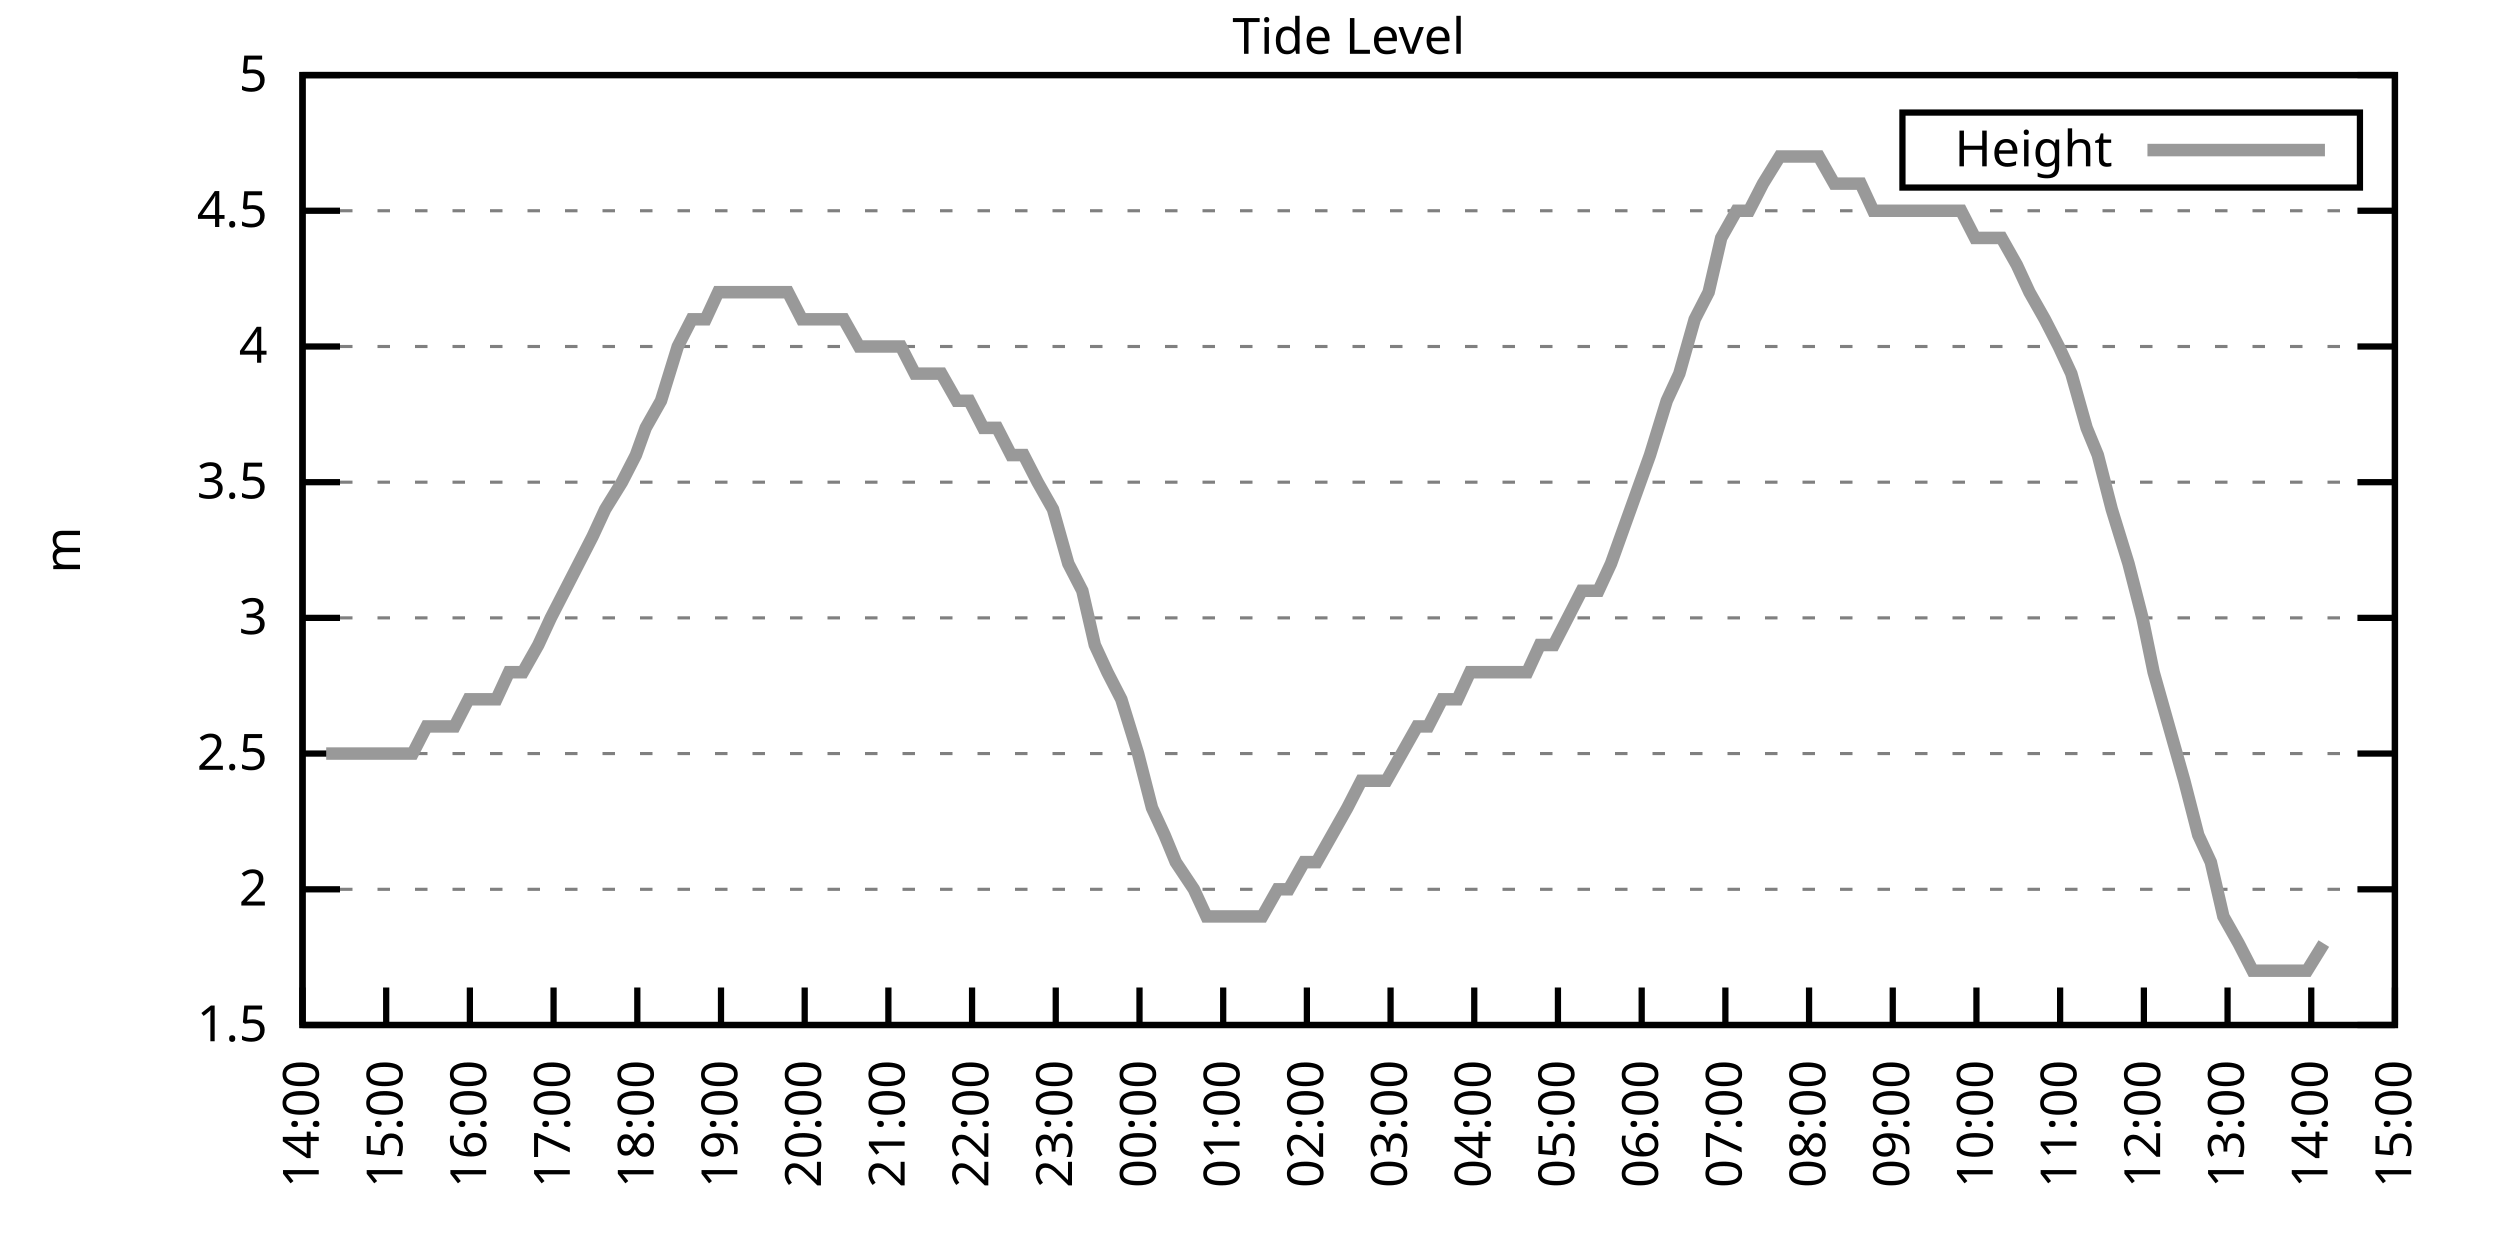
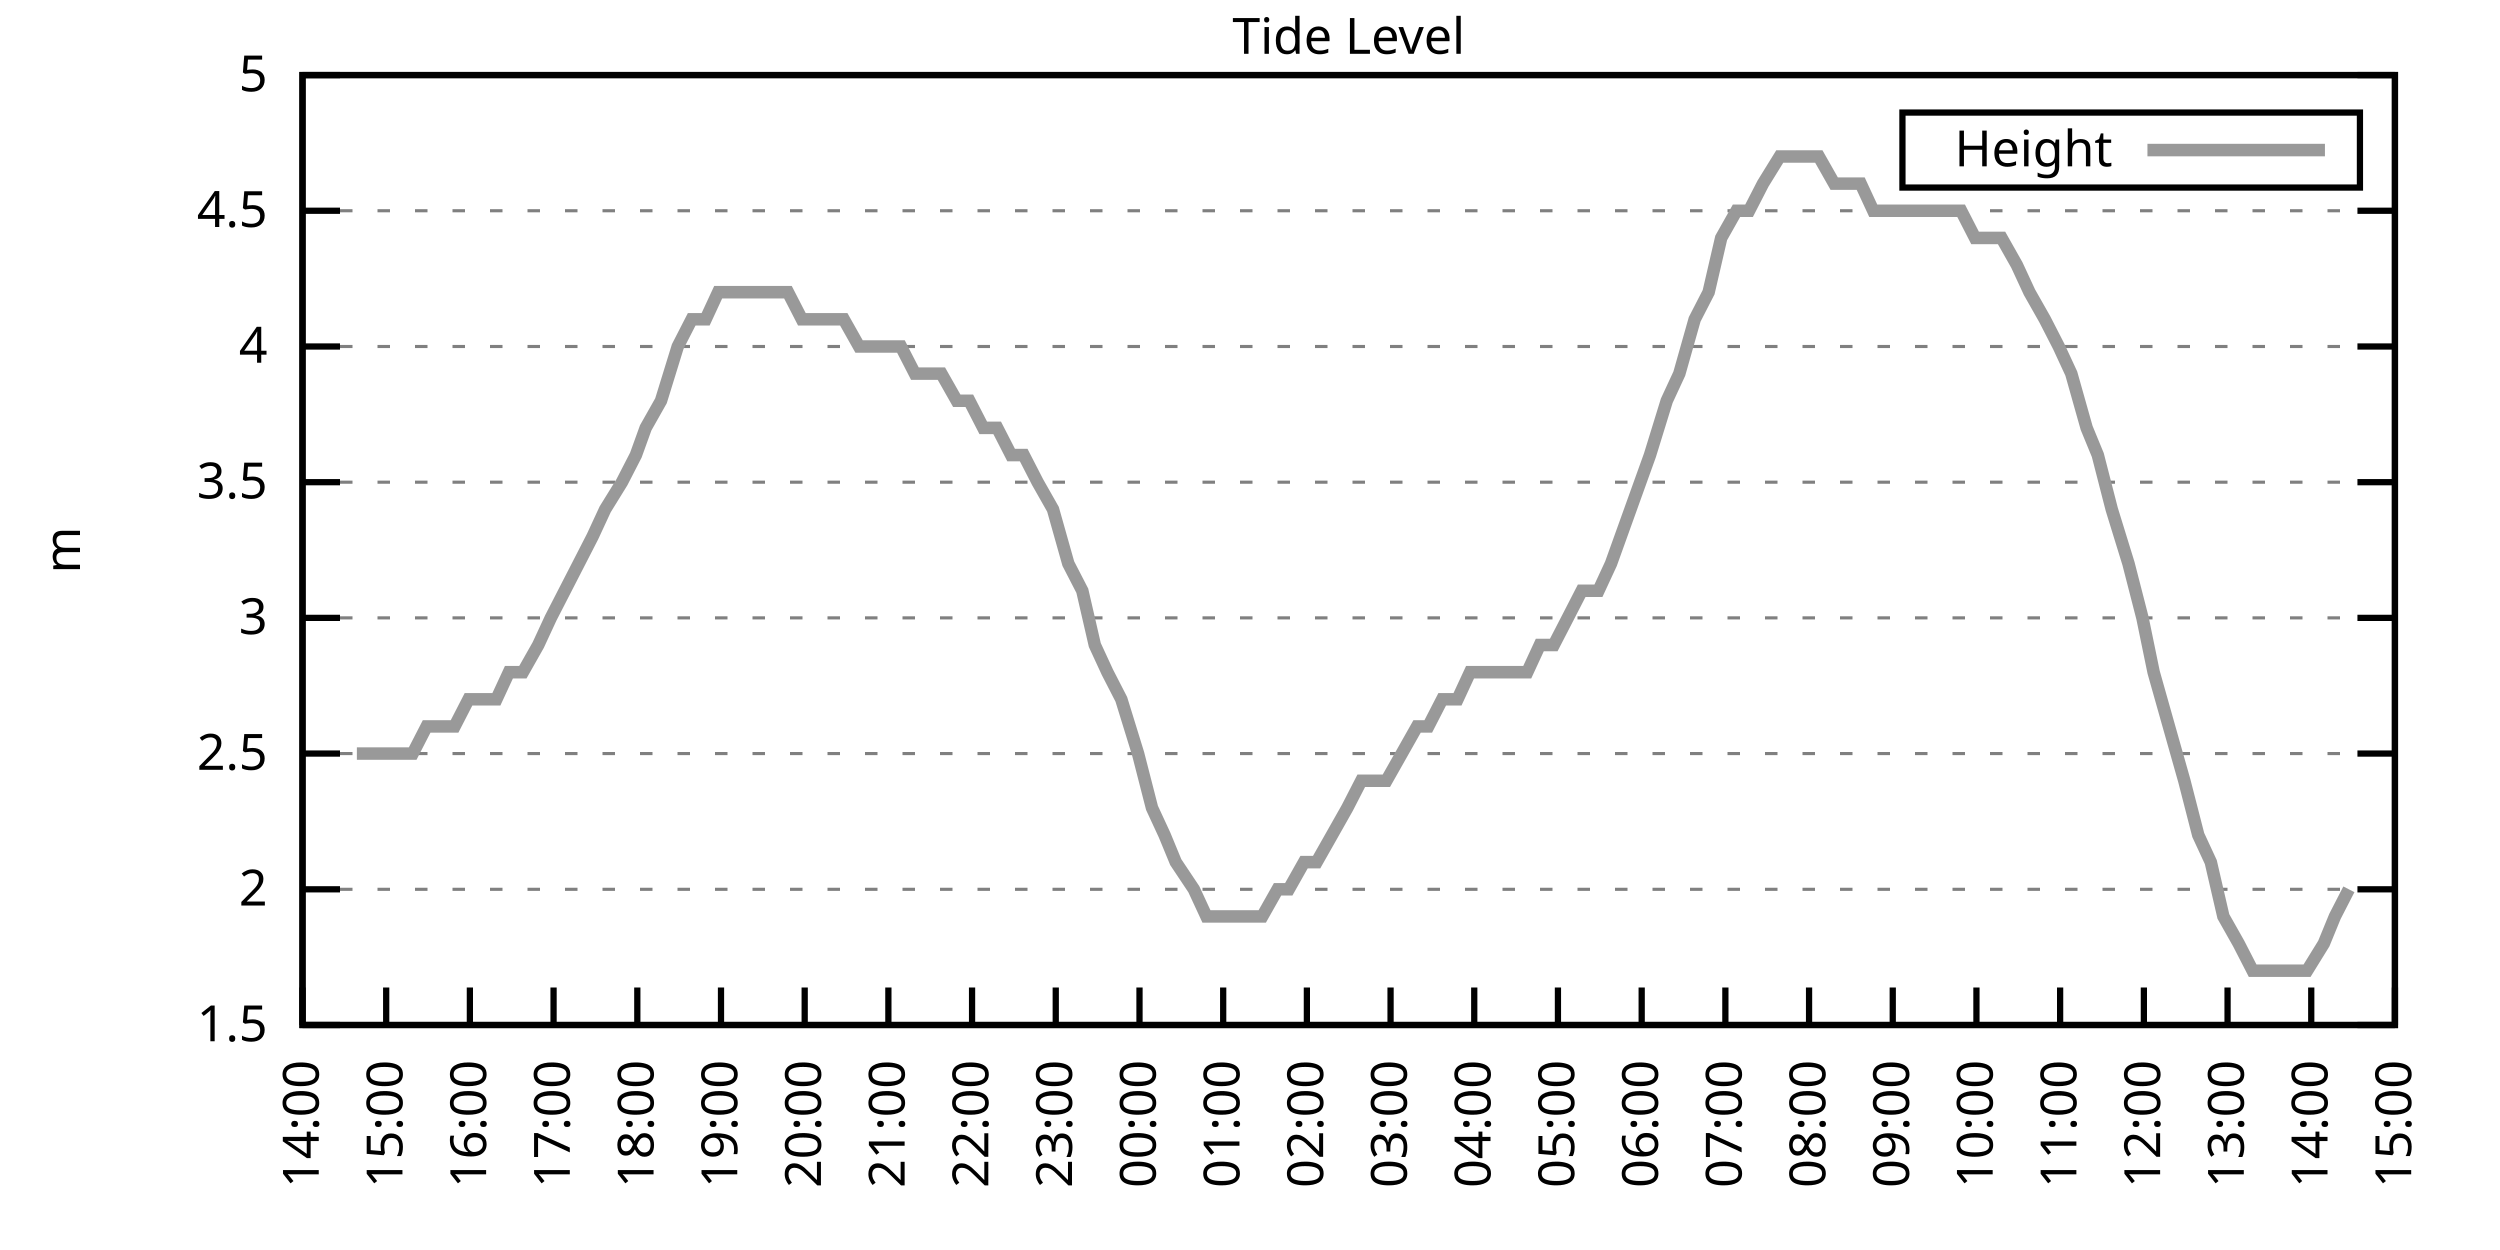
<svg xmlns="http://www.w3.org/2000/svg" xmlns:xlink="http://www.w3.org/1999/xlink" width="400" height="200" viewBox="0 0 400 200">
  <g id="gnuplot_canvas">
    <rect x="0" y="0" width="400" height="200" fill="none" />
    <defs>
      <circle id="gpDot" r="0.5" stroke-width="0.5" stroke="currentColor" />
      <path id="gpPt0" stroke-width="0.333" stroke="currentColor" d="M-1,0 h2 M0,-1 v2" />
      <path id="gpPt1" stroke-width="0.333" stroke="currentColor" d="M-1,-1 L1,1 M1,-1 L-1,1" />
      <path id="gpPt2" stroke-width="0.333" stroke="currentColor" d="M-1,0 L1,0 M0,-1 L0,1 M-1,-1 L1,1 M-1,1 L1,-1" />
      <rect id="gpPt3" stroke-width="0.333" stroke="currentColor" x="-1" y="-1" width="2" height="2" />
      <rect id="gpPt4" stroke-width="0.333" stroke="currentColor" fill="currentColor" x="-1" y="-1" width="2" height="2" />
      <circle id="gpPt5" stroke-width="0.333" stroke="currentColor" cx="0" cy="0" r="1" />
      <use xlink:href="#gpPt5" id="gpPt6" fill="currentColor" stroke="none" />
      <path id="gpPt7" stroke-width="0.333" stroke="currentColor" d="M0,-1.33 L-1.33,0.67 L1.33,0.67 z" />
      <use xlink:href="#gpPt7" id="gpPt8" fill="currentColor" stroke="none" />
      <use xlink:href="#gpPt7" id="gpPt9" stroke="currentColor" transform="rotate(180)" />
      <use xlink:href="#gpPt9" id="gpPt10" fill="currentColor" stroke="none" />
      <use xlink:href="#gpPt3" id="gpPt11" stroke="currentColor" transform="rotate(45)" />
      <use xlink:href="#gpPt11" id="gpPt12" fill="currentColor" stroke="none" />
      <path id="gpPt13" stroke-width="0.333" stroke="currentColor" d="M0,1.330 L1.265,0.411 L0.782,-1.067 L-0.782,-1.076 L-1.265,0.411 z" />
      <use xlink:href="#gpPt13" id="gpPt14" fill="currentColor" stroke="none" />
      <filter id="textbox" filterUnits="objectBoundingBox" x="0" y="0" height="1" width="1">
        <feFlood flood-color="white" flood-opacity="1" result="bgnd" />
        <feComposite in="SourceGraphic" in2="bgnd" operator="atop" />
      </filter>
      <filter id="greybox" filterUnits="objectBoundingBox" x="0" y="0" height="1" width="1">
        <feFlood flood-color="lightgrey" flood-opacity="1" result="grey" />
        <feComposite in="SourceGraphic" in2="grey" operator="atop" />
      </filter>
    </defs>
    <g fill="none" color="white" stroke="currentColor" stroke-width="1.00" stroke-linecap="butt" stroke-linejoin="miter">
</g>
    <g fill="none" color="black" stroke="currentColor" stroke-width="1.00" stroke-linecap="butt" stroke-linejoin="miter">
      <g stroke="none" shape-rendering="crispEdges">
        <polygon fill="rgb(255, 255, 255)" points="48.40,164.00 383.18,164.00 383.18,12.02 48.40,12.02 " />
      </g>
    </g>
    <g fill="none" color="black" stroke="currentColor" stroke-width="1.00" stroke-linecap="butt" stroke-linejoin="miter">
</g>
    <g fill="none" color="black" stroke="black" stroke-width="0.50" stroke-linecap="butt" stroke-linejoin="miter">
</g>
    <g fill="none" color="gray" stroke="currentColor" stroke-width="0.50" stroke-linecap="butt" stroke-linejoin="miter">
      <path stroke="gray" stroke-dasharray="2,4" class="gridline" d="M48.40,164.00 L383.19,164.00  " />
    </g>
    <g fill="none" color="gray" stroke="gray" stroke-width="1.00" stroke-linecap="butt" stroke-linejoin="miter">
</g>
    <g fill="none" color="black" stroke="currentColor" stroke-width="1.00" stroke-linecap="butt" stroke-linejoin="miter">
      <path stroke="black" d="M48.40,164.00 L54.40,164.00 M383.19,164.00 L377.19,164.00  " />
      <g transform="translate(42.80,166.60)" stroke="none" fill="black" font-family="Sans" font-size="8.00" text-anchor="end">
        <text>
          <tspan font-family="Sans"> 1.5</tspan>
        </text>
      </g>
    </g>
    <g fill="none" color="black" stroke="currentColor" stroke-width="1.00" stroke-linecap="butt" stroke-linejoin="miter">
</g>
    <g fill="none" color="black" stroke="black" stroke-width="0.50" stroke-linecap="butt" stroke-linejoin="miter">
</g>
    <g fill="none" color="gray" stroke="currentColor" stroke-width="0.50" stroke-linecap="butt" stroke-linejoin="miter">
      <path stroke="gray" stroke-dasharray="2,4" class="gridline" d="M48.40,142.29 L383.19,142.29  " />
    </g>
    <g fill="none" color="gray" stroke="gray" stroke-width="1.00" stroke-linecap="butt" stroke-linejoin="miter">
</g>
    <g fill="none" color="black" stroke="currentColor" stroke-width="1.00" stroke-linecap="butt" stroke-linejoin="miter">
      <path stroke="black" d="M48.40,142.29 L54.40,142.29 M383.19,142.29 L377.19,142.29  " />
      <g transform="translate(42.80,144.89)" stroke="none" fill="black" font-family="Sans" font-size="8.00" text-anchor="end">
        <text>
          <tspan font-family="Sans"> 2</tspan>
        </text>
      </g>
    </g>
    <g fill="none" color="black" stroke="currentColor" stroke-width="1.00" stroke-linecap="butt" stroke-linejoin="miter">
</g>
    <g fill="none" color="black" stroke="black" stroke-width="0.50" stroke-linecap="butt" stroke-linejoin="miter">
</g>
    <g fill="none" color="gray" stroke="currentColor" stroke-width="0.50" stroke-linecap="butt" stroke-linejoin="miter">
      <path stroke="gray" stroke-dasharray="2,4" class="gridline" d="M48.40,120.57 L383.19,120.57  " />
    </g>
    <g fill="none" color="gray" stroke="gray" stroke-width="1.00" stroke-linecap="butt" stroke-linejoin="miter">
</g>
    <g fill="none" color="black" stroke="currentColor" stroke-width="1.00" stroke-linecap="butt" stroke-linejoin="miter">
      <path stroke="black" d="M48.40,120.57 L54.40,120.57 M383.19,120.57 L377.19,120.57  " />
      <g transform="translate(42.80,123.17)" stroke="none" fill="black" font-family="Sans" font-size="8.00" text-anchor="end">
        <text>
          <tspan font-family="Sans"> 2.5</tspan>
        </text>
      </g>
    </g>
    <g fill="none" color="black" stroke="currentColor" stroke-width="1.00" stroke-linecap="butt" stroke-linejoin="miter">
</g>
    <g fill="none" color="black" stroke="black" stroke-width="0.50" stroke-linecap="butt" stroke-linejoin="miter">
</g>
    <g fill="none" color="gray" stroke="currentColor" stroke-width="0.50" stroke-linecap="butt" stroke-linejoin="miter">
      <path stroke="gray" stroke-dasharray="2,4" class="gridline" d="M48.40,98.86 L383.19,98.86  " />
    </g>
    <g fill="none" color="gray" stroke="gray" stroke-width="1.00" stroke-linecap="butt" stroke-linejoin="miter">
</g>
    <g fill="none" color="black" stroke="currentColor" stroke-width="1.00" stroke-linecap="butt" stroke-linejoin="miter">
      <path stroke="black" d="M48.40,98.86 L54.40,98.86 M383.19,98.86 L377.19,98.86  " />
      <g transform="translate(42.80,101.46)" stroke="none" fill="black" font-family="Sans" font-size="8.00" text-anchor="end">
        <text>
          <tspan font-family="Sans"> 3</tspan>
        </text>
      </g>
    </g>
    <g fill="none" color="black" stroke="currentColor" stroke-width="1.00" stroke-linecap="butt" stroke-linejoin="miter">
</g>
    <g fill="none" color="black" stroke="black" stroke-width="0.50" stroke-linecap="butt" stroke-linejoin="miter">
</g>
    <g fill="none" color="gray" stroke="currentColor" stroke-width="0.50" stroke-linecap="butt" stroke-linejoin="miter">
      <path stroke="gray" stroke-dasharray="2,4" class="gridline" d="M48.40,77.15 L383.19,77.15  " />
    </g>
    <g fill="none" color="gray" stroke="gray" stroke-width="1.00" stroke-linecap="butt" stroke-linejoin="miter">
</g>
    <g fill="none" color="black" stroke="currentColor" stroke-width="1.00" stroke-linecap="butt" stroke-linejoin="miter">
      <path stroke="black" d="M48.40,77.15 L54.40,77.15 M383.19,77.15 L377.19,77.15  " />
      <g transform="translate(42.80,79.75)" stroke="none" fill="black" font-family="Sans" font-size="8.00" text-anchor="end">
        <text>
          <tspan font-family="Sans"> 3.5</tspan>
        </text>
      </g>
    </g>
    <g fill="none" color="black" stroke="currentColor" stroke-width="1.00" stroke-linecap="butt" stroke-linejoin="miter">
</g>
    <g fill="none" color="black" stroke="black" stroke-width="0.50" stroke-linecap="butt" stroke-linejoin="miter">
</g>
    <g fill="none" color="gray" stroke="currentColor" stroke-width="0.50" stroke-linecap="butt" stroke-linejoin="miter">
      <path stroke="gray" stroke-dasharray="2,4" class="gridline" d="M48.40,55.44 L383.19,55.44  " />
    </g>
    <g fill="none" color="gray" stroke="gray" stroke-width="1.00" stroke-linecap="butt" stroke-linejoin="miter">
</g>
    <g fill="none" color="black" stroke="currentColor" stroke-width="1.00" stroke-linecap="butt" stroke-linejoin="miter">
      <path stroke="black" d="M48.40,55.44 L54.40,55.44 M383.19,55.44 L377.19,55.44  " />
      <g transform="translate(42.80,58.04)" stroke="none" fill="black" font-family="Sans" font-size="8.00" text-anchor="end">
        <text>
          <tspan font-family="Sans"> 4</tspan>
        </text>
      </g>
    </g>
    <g fill="none" color="black" stroke="currentColor" stroke-width="1.00" stroke-linecap="butt" stroke-linejoin="miter">
</g>
    <g fill="none" color="black" stroke="black" stroke-width="0.50" stroke-linecap="butt" stroke-linejoin="miter">
</g>
    <g fill="none" color="gray" stroke="currentColor" stroke-width="0.50" stroke-linecap="butt" stroke-linejoin="miter">
      <path stroke="gray" stroke-dasharray="2,4" class="gridline" d="M48.40,33.72 L383.19,33.72  " />
    </g>
    <g fill="none" color="gray" stroke="gray" stroke-width="1.00" stroke-linecap="butt" stroke-linejoin="miter">
</g>
    <g fill="none" color="black" stroke="currentColor" stroke-width="1.00" stroke-linecap="butt" stroke-linejoin="miter">
      <path stroke="black" d="M48.40,33.72 L54.40,33.72 M383.19,33.72 L377.19,33.72  " />
      <g transform="translate(42.80,36.32)" stroke="none" fill="black" font-family="Sans" font-size="8.00" text-anchor="end">
        <text>
          <tspan font-family="Sans"> 4.5</tspan>
        </text>
      </g>
    </g>
    <g fill="none" color="black" stroke="currentColor" stroke-width="1.00" stroke-linecap="butt" stroke-linejoin="miter">
</g>
    <g fill="none" color="black" stroke="black" stroke-width="0.50" stroke-linecap="butt" stroke-linejoin="miter">
</g>
    <g fill="none" color="gray" stroke="currentColor" stroke-width="0.50" stroke-linecap="butt" stroke-linejoin="miter">
      <path stroke="gray" stroke-dasharray="2,4" class="gridline" d="M48.40,12.01 L383.19,12.01  " />
    </g>
    <g fill="none" color="gray" stroke="gray" stroke-width="1.00" stroke-linecap="butt" stroke-linejoin="miter">
</g>
    <g fill="none" color="black" stroke="currentColor" stroke-width="1.00" stroke-linecap="butt" stroke-linejoin="miter">
      <path stroke="black" d="M48.40,12.01 L54.40,12.01 M383.19,12.01 L377.19,12.01  " />
      <g transform="translate(42.80,14.61)" stroke="none" fill="black" font-family="Sans" font-size="8.00" text-anchor="end">
        <text>
          <tspan font-family="Sans"> 5</tspan>
        </text>
      </g>
    </g>
    <g fill="none" color="black" stroke="currentColor" stroke-width="1.00" stroke-linecap="butt" stroke-linejoin="miter">
      <path stroke="black" d="M48.40,164.00 L48.40,158.00  " />
      <g transform="translate(51.00,169.60) rotate(270.00)" stroke="none" fill="black" font-family="Sans" font-size="8.00" text-anchor="end">
        <text>
          <tspan font-family="Sans">14:00</tspan>
        </text>
      </g>
    </g>
    <g fill="none" color="black" stroke="currentColor" stroke-width="1.00" stroke-linecap="butt" stroke-linejoin="miter">
      <path stroke="black" d="M61.79,164.00 L61.79,158.00  " />
      <g transform="translate(64.39,169.60) rotate(270.00)" stroke="none" fill="black" font-family="Sans" font-size="8.00" text-anchor="end">
        <text>
          <tspan font-family="Sans">15:00</tspan>
        </text>
      </g>
    </g>
    <g fill="none" color="black" stroke="currentColor" stroke-width="1.00" stroke-linecap="butt" stroke-linejoin="miter">
      <path stroke="black" d="M75.18,164.00 L75.18,158.00  " />
      <g transform="translate(77.78,169.60) rotate(270.00)" stroke="none" fill="black" font-family="Sans" font-size="8.00" text-anchor="end">
        <text>
          <tspan font-family="Sans">16:00</tspan>
        </text>
      </g>
    </g>
    <g fill="none" color="black" stroke="currentColor" stroke-width="1.00" stroke-linecap="butt" stroke-linejoin="miter">
      <path stroke="black" d="M88.57,164.00 L88.57,158.00  " />
      <g transform="translate(91.17,169.60) rotate(270.00)" stroke="none" fill="black" font-family="Sans" font-size="8.00" text-anchor="end">
        <text>
          <tspan font-family="Sans">17:00</tspan>
        </text>
      </g>
    </g>
    <g fill="none" color="black" stroke="currentColor" stroke-width="1.00" stroke-linecap="butt" stroke-linejoin="miter">
      <path stroke="black" d="M101.97,164.00 L101.97,158.00  " />
      <g transform="translate(104.57,169.60) rotate(270.00)" stroke="none" fill="black" font-family="Sans" font-size="8.00" text-anchor="end">
        <text>
          <tspan font-family="Sans">18:00</tspan>
        </text>
      </g>
    </g>
    <g fill="none" color="black" stroke="currentColor" stroke-width="1.00" stroke-linecap="butt" stroke-linejoin="miter">
      <path stroke="black" d="M115.36,164.00 L115.36,158.00  " />
      <g transform="translate(117.96,169.60) rotate(270.00)" stroke="none" fill="black" font-family="Sans" font-size="8.00" text-anchor="end">
        <text>
          <tspan font-family="Sans">19:00</tspan>
        </text>
      </g>
    </g>
    <g fill="none" color="black" stroke="currentColor" stroke-width="1.00" stroke-linecap="butt" stroke-linejoin="miter">
      <path stroke="black" d="M128.75,164.00 L128.75,158.00  " />
      <g transform="translate(131.35,169.60) rotate(270.00)" stroke="none" fill="black" font-family="Sans" font-size="8.00" text-anchor="end">
        <text>
          <tspan font-family="Sans">20:00</tspan>
        </text>
      </g>
    </g>
    <g fill="none" color="black" stroke="currentColor" stroke-width="1.00" stroke-linecap="butt" stroke-linejoin="miter">
      <path stroke="black" d="M142.14,164.00 L142.14,158.00  " />
      <g transform="translate(144.74,169.60) rotate(270.00)" stroke="none" fill="black" font-family="Sans" font-size="8.00" text-anchor="end">
        <text>
          <tspan font-family="Sans">21:00</tspan>
        </text>
      </g>
    </g>
    <g fill="none" color="black" stroke="currentColor" stroke-width="1.00" stroke-linecap="butt" stroke-linejoin="miter">
      <path stroke="black" d="M155.53,164.00 L155.53,158.00  " />
      <g transform="translate(158.13,169.60) rotate(270.00)" stroke="none" fill="black" font-family="Sans" font-size="8.00" text-anchor="end">
        <text>
          <tspan font-family="Sans">22:00</tspan>
        </text>
      </g>
    </g>
    <g fill="none" color="black" stroke="currentColor" stroke-width="1.00" stroke-linecap="butt" stroke-linejoin="miter">
      <path stroke="black" d="M168.92,164.00 L168.92,158.00  " />
      <g transform="translate(171.52,169.60) rotate(270.00)" stroke="none" fill="black" font-family="Sans" font-size="8.00" text-anchor="end">
        <text>
          <tspan font-family="Sans">23:00</tspan>
        </text>
      </g>
    </g>
    <g fill="none" color="black" stroke="currentColor" stroke-width="1.00" stroke-linecap="butt" stroke-linejoin="miter">
      <path stroke="black" d="M182.32,164.00 L182.32,158.00  " />
      <g transform="translate(184.92,169.60) rotate(270.00)" stroke="none" fill="black" font-family="Sans" font-size="8.00" text-anchor="end">
        <text>
          <tspan font-family="Sans">00:00</tspan>
        </text>
      </g>
    </g>
    <g fill="none" color="black" stroke="currentColor" stroke-width="1.00" stroke-linecap="butt" stroke-linejoin="miter">
      <path stroke="black" d="M195.71,164.00 L195.71,158.00  " />
      <g transform="translate(198.31,169.60) rotate(270.00)" stroke="none" fill="black" font-family="Sans" font-size="8.00" text-anchor="end">
        <text>
          <tspan font-family="Sans">01:00</tspan>
        </text>
      </g>
    </g>
    <g fill="none" color="black" stroke="currentColor" stroke-width="1.00" stroke-linecap="butt" stroke-linejoin="miter">
      <path stroke="black" d="M209.10,164.00 L209.10,158.00  " />
      <g transform="translate(211.70,169.60) rotate(270.00)" stroke="none" fill="black" font-family="Sans" font-size="8.00" text-anchor="end">
        <text>
          <tspan font-family="Sans">02:00</tspan>
        </text>
      </g>
    </g>
    <g fill="none" color="black" stroke="currentColor" stroke-width="1.00" stroke-linecap="butt" stroke-linejoin="miter">
      <path stroke="black" d="M222.49,164.00 L222.49,158.00  " />
      <g transform="translate(225.09,169.60) rotate(270.00)" stroke="none" fill="black" font-family="Sans" font-size="8.00" text-anchor="end">
        <text>
          <tspan font-family="Sans">03:00</tspan>
        </text>
      </g>
    </g>
    <g fill="none" color="black" stroke="currentColor" stroke-width="1.00" stroke-linecap="butt" stroke-linejoin="miter">
      <path stroke="black" d="M235.88,164.00 L235.88,158.00  " />
      <g transform="translate(238.48,169.60) rotate(270.00)" stroke="none" fill="black" font-family="Sans" font-size="8.00" text-anchor="end">
        <text>
          <tspan font-family="Sans">04:00</tspan>
        </text>
      </g>
    </g>
    <g fill="none" color="black" stroke="currentColor" stroke-width="1.00" stroke-linecap="butt" stroke-linejoin="miter">
      <path stroke="black" d="M249.27,164.00 L249.27,158.00  " />
      <g transform="translate(251.87,169.60) rotate(270.00)" stroke="none" fill="black" font-family="Sans" font-size="8.00" text-anchor="end">
        <text>
          <tspan font-family="Sans">05:00</tspan>
        </text>
      </g>
    </g>
    <g fill="none" color="black" stroke="currentColor" stroke-width="1.00" stroke-linecap="butt" stroke-linejoin="miter">
      <path stroke="black" d="M262.67,164.00 L262.67,158.00  " />
      <g transform="translate(265.27,169.60) rotate(270.00)" stroke="none" fill="black" font-family="Sans" font-size="8.00" text-anchor="end">
        <text>
          <tspan font-family="Sans">06:00</tspan>
        </text>
      </g>
    </g>
    <g fill="none" color="black" stroke="currentColor" stroke-width="1.00" stroke-linecap="butt" stroke-linejoin="miter">
      <path stroke="black" d="M276.06,164.00 L276.06,158.00  " />
      <g transform="translate(278.66,169.60) rotate(270.00)" stroke="none" fill="black" font-family="Sans" font-size="8.00" text-anchor="end">
        <text>
          <tspan font-family="Sans">07:00</tspan>
        </text>
      </g>
    </g>
    <g fill="none" color="black" stroke="currentColor" stroke-width="1.00" stroke-linecap="butt" stroke-linejoin="miter">
      <path stroke="black" d="M289.45,164.00 L289.45,158.00  " />
      <g transform="translate(292.05,169.60) rotate(270.00)" stroke="none" fill="black" font-family="Sans" font-size="8.00" text-anchor="end">
        <text>
          <tspan font-family="Sans">08:00</tspan>
        </text>
      </g>
    </g>
    <g fill="none" color="black" stroke="currentColor" stroke-width="1.00" stroke-linecap="butt" stroke-linejoin="miter">
      <path stroke="black" d="M302.84,164.00 L302.84,158.00  " />
      <g transform="translate(305.44,169.60) rotate(270.00)" stroke="none" fill="black" font-family="Sans" font-size="8.00" text-anchor="end">
        <text>
          <tspan font-family="Sans">09:00</tspan>
        </text>
      </g>
    </g>
    <g fill="none" color="black" stroke="currentColor" stroke-width="1.00" stroke-linecap="butt" stroke-linejoin="miter">
      <path stroke="black" d="M316.23,164.00 L316.23,158.00  " />
      <g transform="translate(318.83,169.60) rotate(270.00)" stroke="none" fill="black" font-family="Sans" font-size="8.00" text-anchor="end">
        <text>
          <tspan font-family="Sans">10:00</tspan>
        </text>
      </g>
    </g>
    <g fill="none" color="black" stroke="currentColor" stroke-width="1.00" stroke-linecap="butt" stroke-linejoin="miter">
      <path stroke="black" d="M329.62,164.00 L329.62,158.00  " />
      <g transform="translate(332.22,169.60) rotate(270.00)" stroke="none" fill="black" font-family="Sans" font-size="8.00" text-anchor="end">
        <text>
          <tspan font-family="Sans">11:00</tspan>
        </text>
      </g>
    </g>
    <g fill="none" color="black" stroke="currentColor" stroke-width="1.00" stroke-linecap="butt" stroke-linejoin="miter">
      <path stroke="black" d="M343.02,164.00 L343.02,158.00  " />
      <g transform="translate(345.62,169.60) rotate(270.00)" stroke="none" fill="black" font-family="Sans" font-size="8.00" text-anchor="end">
        <text>
          <tspan font-family="Sans">12:00</tspan>
        </text>
      </g>
    </g>
    <g fill="none" color="black" stroke="currentColor" stroke-width="1.00" stroke-linecap="butt" stroke-linejoin="miter">
      <path stroke="black" d="M356.41,164.00 L356.41,158.00  " />
      <g transform="translate(359.01,169.60) rotate(270.00)" stroke="none" fill="black" font-family="Sans" font-size="8.00" text-anchor="end">
        <text>
          <tspan font-family="Sans">13:00</tspan>
        </text>
      </g>
    </g>
    <g fill="none" color="black" stroke="currentColor" stroke-width="1.00" stroke-linecap="butt" stroke-linejoin="miter">
      <path stroke="black" d="M369.80,164.00 L369.80,158.00  " />
      <g transform="translate(372.40,169.60) rotate(270.00)" stroke="none" fill="black" font-family="Sans" font-size="8.00" text-anchor="end">
        <text>
          <tspan font-family="Sans">14:00</tspan>
        </text>
      </g>
    </g>
    <g fill="none" color="black" stroke="currentColor" stroke-width="1.00" stroke-linecap="butt" stroke-linejoin="miter">
      <path stroke="black" d="M383.19,164.00 L383.19,158.00  " />
      <g transform="translate(385.79,169.60) rotate(270.00)" stroke="none" fill="black" font-family="Sans" font-size="8.00" text-anchor="end">
        <text>
          <tspan font-family="Sans">15:00</tspan>
        </text>
      </g>
    </g>
    <g fill="none" color="black" stroke="currentColor" stroke-width="1.00" stroke-linecap="butt" stroke-linejoin="miter">
</g>
    <g fill="none" color="black" stroke="currentColor" stroke-width="1.00" stroke-linecap="butt" stroke-linejoin="miter">
      <path stroke="black" d="M48.40,12.01 L48.40,164.00 L383.19,164.00 L383.19,12.01 L48.40,12.01 Z  " />
    </g>
    <g fill="none" color="black" stroke="currentColor" stroke-width="1.00" stroke-linecap="butt" stroke-linejoin="miter">
</g>
    <g fill="none" color="black" stroke="currentColor" stroke-width="1.00" stroke-linecap="butt" stroke-linejoin="miter">
      <path stroke="black" d="M304.39,30.01 L304.39,18.01 L377.59,18.01 L377.59,30.01 L304.39,30.01 Z  " />
    </g>
    <g id="Tide_level_plot_1">
      <g fill="none" color="white" stroke="black" stroke-width="2.00" stroke-linecap="butt" stroke-linejoin="miter">
</g>
      <g fill="none" color="black" stroke="currentColor" stroke-width="2.00" stroke-linecap="butt" stroke-linejoin="miter">
        <g transform="translate(337.99,26.61)" stroke="none" fill="black" font-family="Sans" font-size="8.00" text-anchor="end">
          <text>
            <tspan font-family="Sans">Height</tspan>
          </text>
        </g>
      </g>
      <g fill="none" color="black" stroke="currentColor" stroke-width="2.00" stroke-linecap="butt" stroke-linejoin="miter">
-         <path stroke="rgb(153, 153, 153)" d="M343.59,24.01 L371.99,24.01 M52.19,120.57 L54.65,120.57 L57.10,120.57 L59.34,120.57 L61.57,120.57 L63.80,120.57   L66.03,120.57 L68.26,116.23 L70.50,116.23 L72.73,116.23 L74.96,111.89 L77.19,111.89 L79.42,111.89 L81.43,107.55   L83.66,107.55 L86.12,103.20 L88.13,98.86 L90.36,94.52 L92.59,90.18 L94.82,85.83 L96.83,81.49 L99.51,77.15   L101.74,72.81 L103.31,68.46 L105.76,64.12 L108.44,55.44 L110.67,51.09 L112.90,51.09 L114.91,46.75 L117.14,46.75   L119.38,46.75 L121.83,46.75 L123.84,46.75 L126.07,46.75 L128.30,51.09 L130.31,51.09 L132.99,51.09 L135.00,51.09   L137.45,55.44 L139.69,55.44 L141.92,55.44 L144.15,55.44 L146.38,59.78 L148.61,59.78 L150.62,59.78 L153.08,64.12   L155.09,64.12 L157.32,68.46 L159.55,68.46 L161.78,72.81 L163.79,72.81 L166.02,77.15 L168.48,81.49 L170.93,90.18   L173.17,94.52 L175.17,103.20 L177.18,107.55 L179.41,111.89 L182.09,120.57 L184.32,129.26 L186.33,133.60 L188.12,137.94   L191.02,142.29 L193.03,146.63 L195.26,146.63 L197.05,146.63 L199.95,146.63 L201.96,146.63 L204.41,142.29 L206.20,142.29   L208.65,137.94 L210.66,137.94 L213.12,133.60 L215.57,129.26 L217.80,124.92 L220.04,124.92 L221.82,124.92 L224.28,120.57   L226.73,116.23 L228.52,116.23 L230.75,111.89 L233.20,111.89 L235.21,107.55 L237.67,107.55 L240.12,107.55 L242.13,107.55   L244.36,107.55 L246.37,103.20 L248.60,103.20 L250.84,98.86 L253.07,94.52 L255.75,94.52 L257.76,90.18 L262.44,77.15   L264.00,72.81 L266.68,64.12 L268.69,59.78 L271.15,51.09 L273.38,46.75 L275.39,38.07 L277.84,33.72 L279.85,33.72   L282.08,29.38 L284.76,25.04 L288.78,25.04 L291.01,25.04 L293.47,29.38 L295.70,29.38 L297.71,29.38 L299.72,33.72   L302.39,33.72 L304.85,33.72 L307.08,33.72 L309.31,33.72 L311.54,33.72 L313.78,33.72 L316.01,38.07 L317.79,38.07   L320.25,38.07 L322.70,42.41 L324.71,46.75 L327.17,51.09 L329.40,55.44 L331.41,59.78 L333.86,68.46 L335.65,72.81   L337.88,81.49 L340.56,90.18 L342.79,98.86 L344.58,107.55 L347.03,116.23 L349.49,124.92 L351.72,133.60 L353.73,137.94   L355.74,146.63 L358.19,150.97 L360.42,155.31 L362.66,155.31 L364.66,155.31 L367.12,155.31 L369.13,155.31 L371.81,150.97    " />
+         <path stroke="rgb(153, 153, 153)" d="M343.59,24.01 L371.99,24.01 M57.10,120.57 L59.34,120.57 L61.57,120.57 L63.80,120.57 L66.03,120.57 L68.26,116.23   L70.50,116.23 L72.73,116.23 L74.96,111.89 L77.19,111.89 L79.42,111.89 L81.43,107.55 L83.66,107.55 L86.12,103.20   L88.13,98.86 L90.36,94.52 L92.59,90.18 L94.82,85.83 L96.83,81.49 L99.51,77.15 L101.74,72.81 L103.31,68.46   L105.76,64.12 L108.44,55.44 L110.67,51.09 L112.90,51.09 L114.91,46.75 L117.14,46.75 L119.38,46.75 L121.83,46.75   L123.84,46.75 L126.07,46.75 L128.30,51.09 L130.31,51.09 L132.99,51.09 L135.00,51.09 L137.45,55.44 L139.69,55.44   L141.92,55.44 L144.15,55.44 L146.38,59.78 L148.61,59.78 L150.62,59.78 L153.08,64.12 L155.09,64.12 L157.32,68.46   L159.55,68.46 L161.78,72.81 L163.79,72.81 L166.02,77.15 L168.48,81.49 L170.93,90.18 L173.17,94.52 L175.17,103.20   L177.18,107.55 L179.41,111.89 L182.09,120.57 L184.32,129.26 L186.33,133.60 L188.12,137.94 L191.02,142.29 L193.03,146.63   L195.26,146.63 L197.05,146.63 L199.95,146.63 L201.96,146.63 L204.41,142.29 L206.20,142.29 L208.65,137.94 L210.66,137.94   L213.12,133.60 L215.57,129.26 L217.80,124.92 L220.04,124.92 L221.82,124.92 L224.28,120.57 L226.73,116.23 L228.52,116.23   L230.75,111.89 L233.20,111.89 L235.21,107.55 L237.67,107.55 L240.12,107.55 L242.13,107.55 L244.36,107.55 L246.37,103.20   L248.60,103.20 L250.84,98.86 L253.07,94.52 L255.75,94.52 L257.76,90.18 L262.44,77.15 L264.00,72.81 L266.68,64.12   L268.69,59.78 L271.15,51.09 L273.38,46.75 L275.39,38.07 L277.84,33.72 L279.85,33.72 L282.08,29.38 L284.76,25.04   L288.78,25.04 L291.01,25.04 L293.47,29.38 L295.70,29.38 L297.71,29.38 L299.72,33.72 L302.39,33.72 L304.85,33.72   L307.08,33.72 L309.31,33.72 L311.54,33.72 L313.78,33.72 L316.01,38.07 L317.79,38.07 L320.25,38.07 L322.70,42.41   L324.71,46.75 L327.17,51.09 L329.40,55.44 L331.41,59.78 L333.86,68.46 L335.65,72.81 L337.88,81.49 L340.56,90.18   L342.79,98.86 L344.58,107.55 L347.03,116.23 L349.49,124.92 L351.72,133.60 L353.73,137.94 L355.74,146.63 L358.19,150.97   L360.42,155.31 L362.66,155.31 L364.66,155.31 L367.12,155.31 L369.13,155.31 L371.81,150.97 L373.59,146.63 L375.82,142.29    " />
      </g>
    </g>
    <g fill="none" color="black" stroke="currentColor" stroke-width="2.00" stroke-linecap="butt" stroke-linejoin="miter">
</g>
    <g fill="none" color="black" stroke="black" stroke-width="1.00" stroke-linecap="butt" stroke-linejoin="miter">
</g>
    <g fill="none" color="black" stroke="currentColor" stroke-width="1.00" stroke-linecap="butt" stroke-linejoin="miter">
      <path stroke="black" d="M48.40,12.01 L48.40,164.00 L383.19,164.00 L383.19,12.01 L48.40,12.01 Z  " />
      <g transform="translate(12.80,88.01) rotate(270.00)" stroke="none" fill="black" font-family="Sans" font-size="8.00" text-anchor="middle">
        <text>
          <tspan font-family="Sans">m</tspan>
        </text>
      </g>
    </g>
    <g fill="none" color="black" stroke="currentColor" stroke-width="1.00" stroke-linecap="butt" stroke-linejoin="miter">
</g>
    <g fill="none" color="black" stroke="currentColor" stroke-width="1.00" stroke-linecap="butt" stroke-linejoin="miter">
      <g transform="translate(215.79,8.61)" stroke="none" fill="black" font-family="Sans" font-size="8.00" text-anchor="middle">
        <text>
          <tspan font-family="Sans">Tide Level</tspan>
        </text>
      </g>
    </g>
    <g fill="none" color="black" stroke="currentColor" stroke-width="1.00" stroke-linecap="butt" stroke-linejoin="miter">
</g>
  </g>
</svg>
